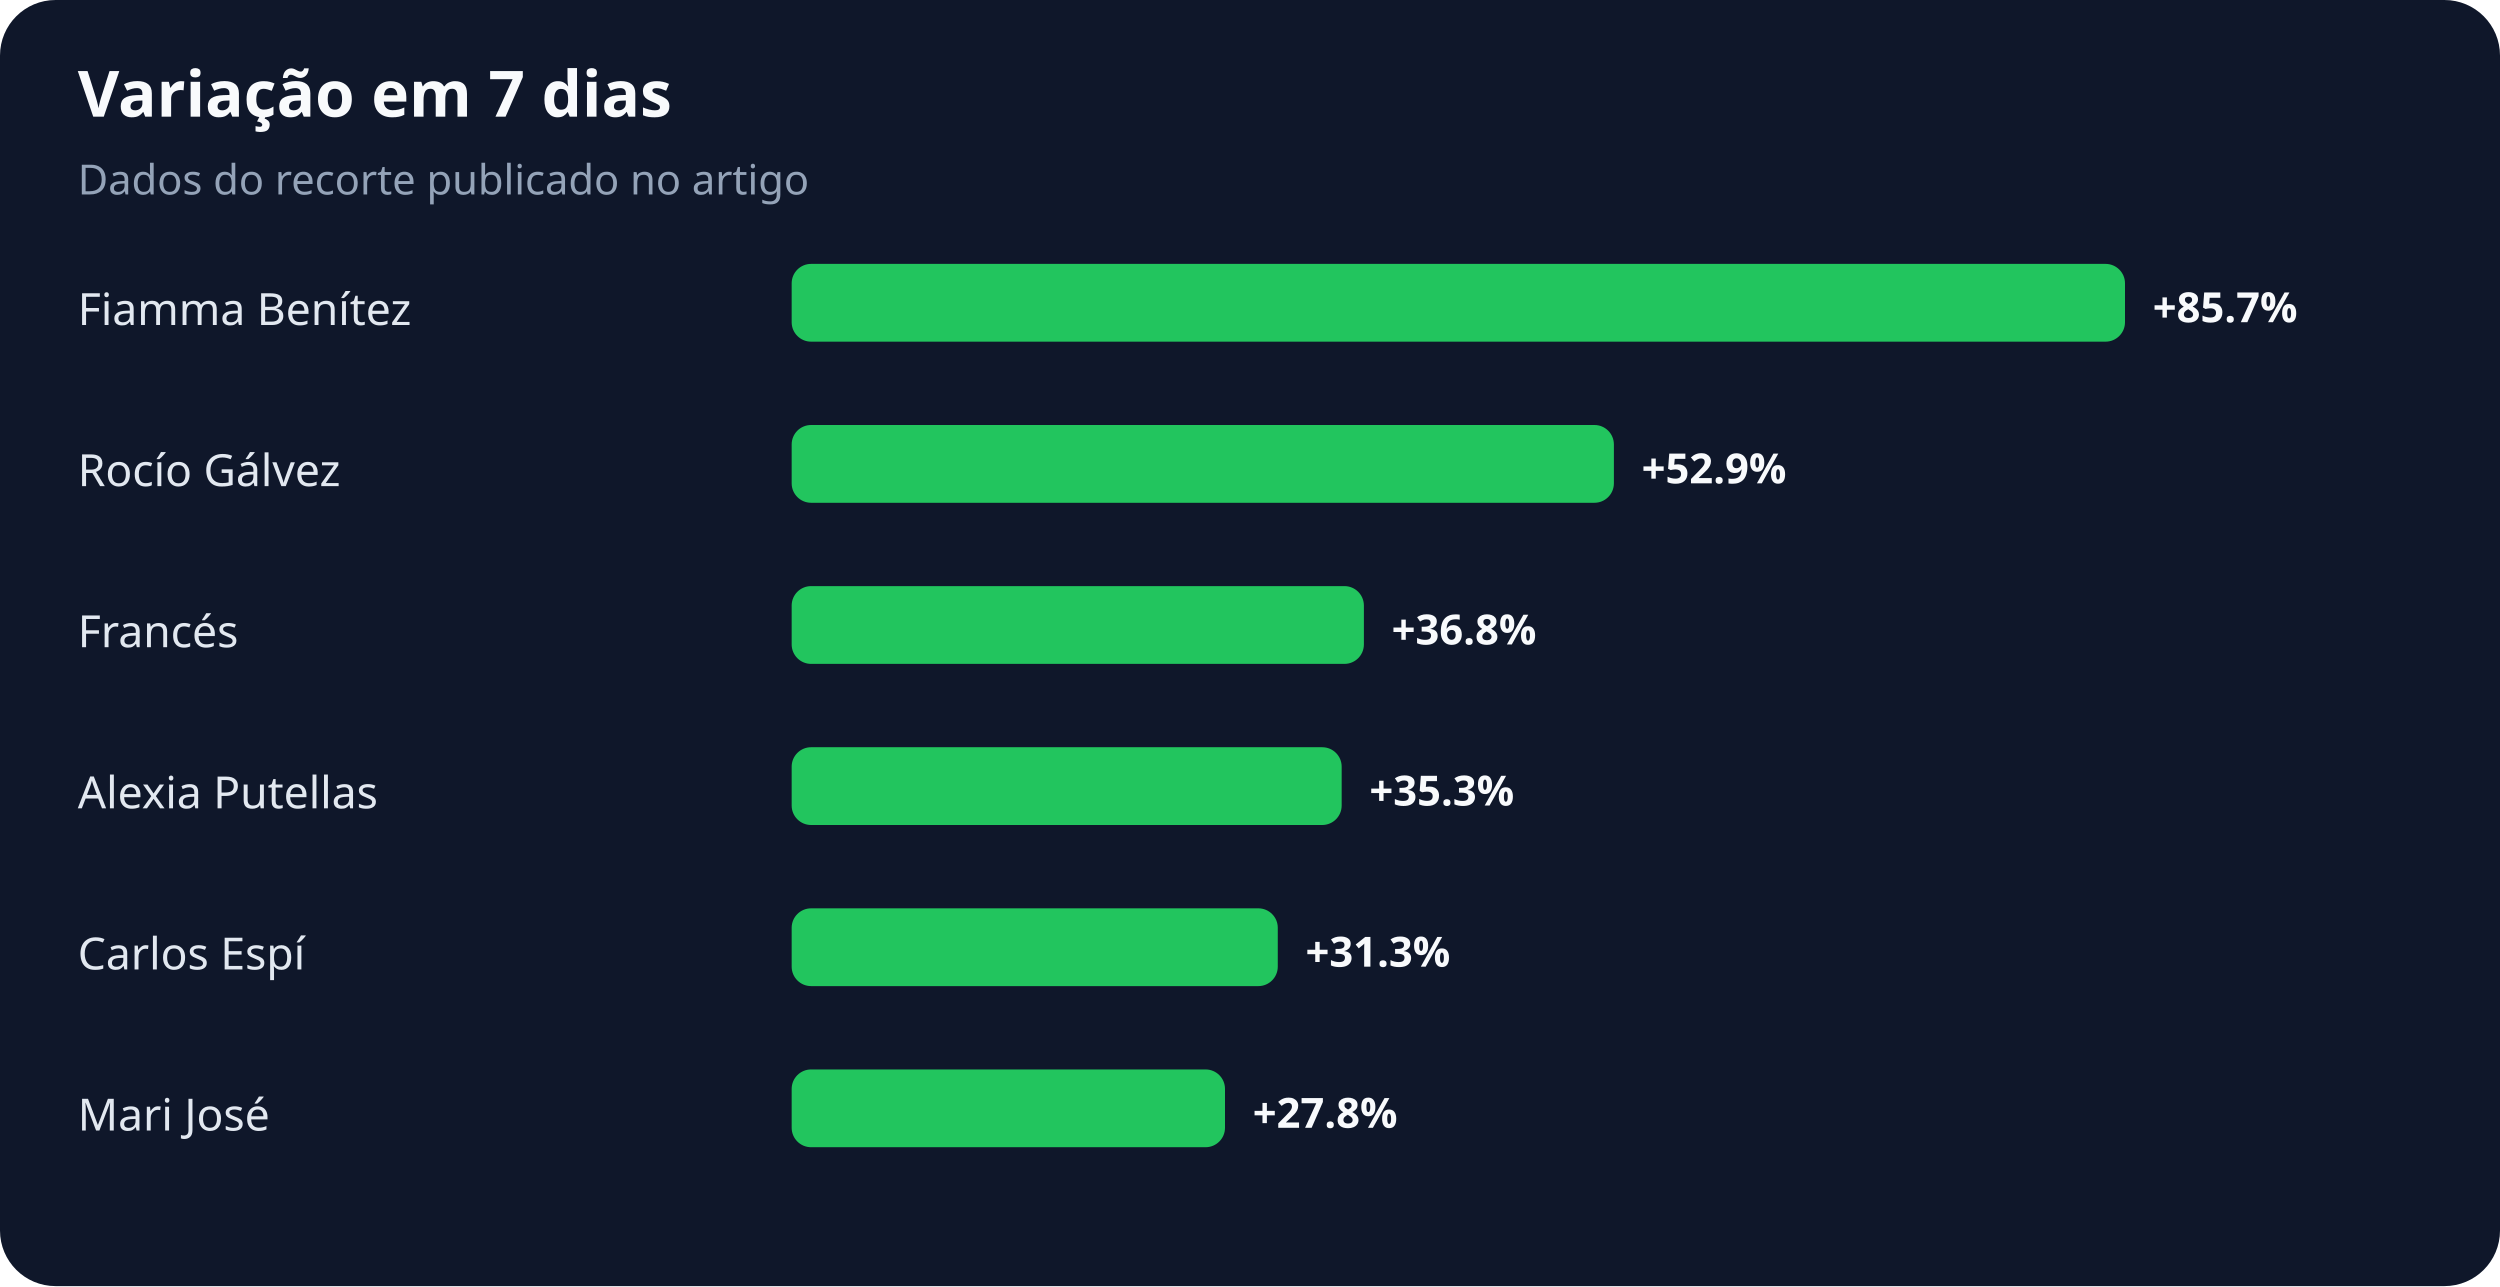
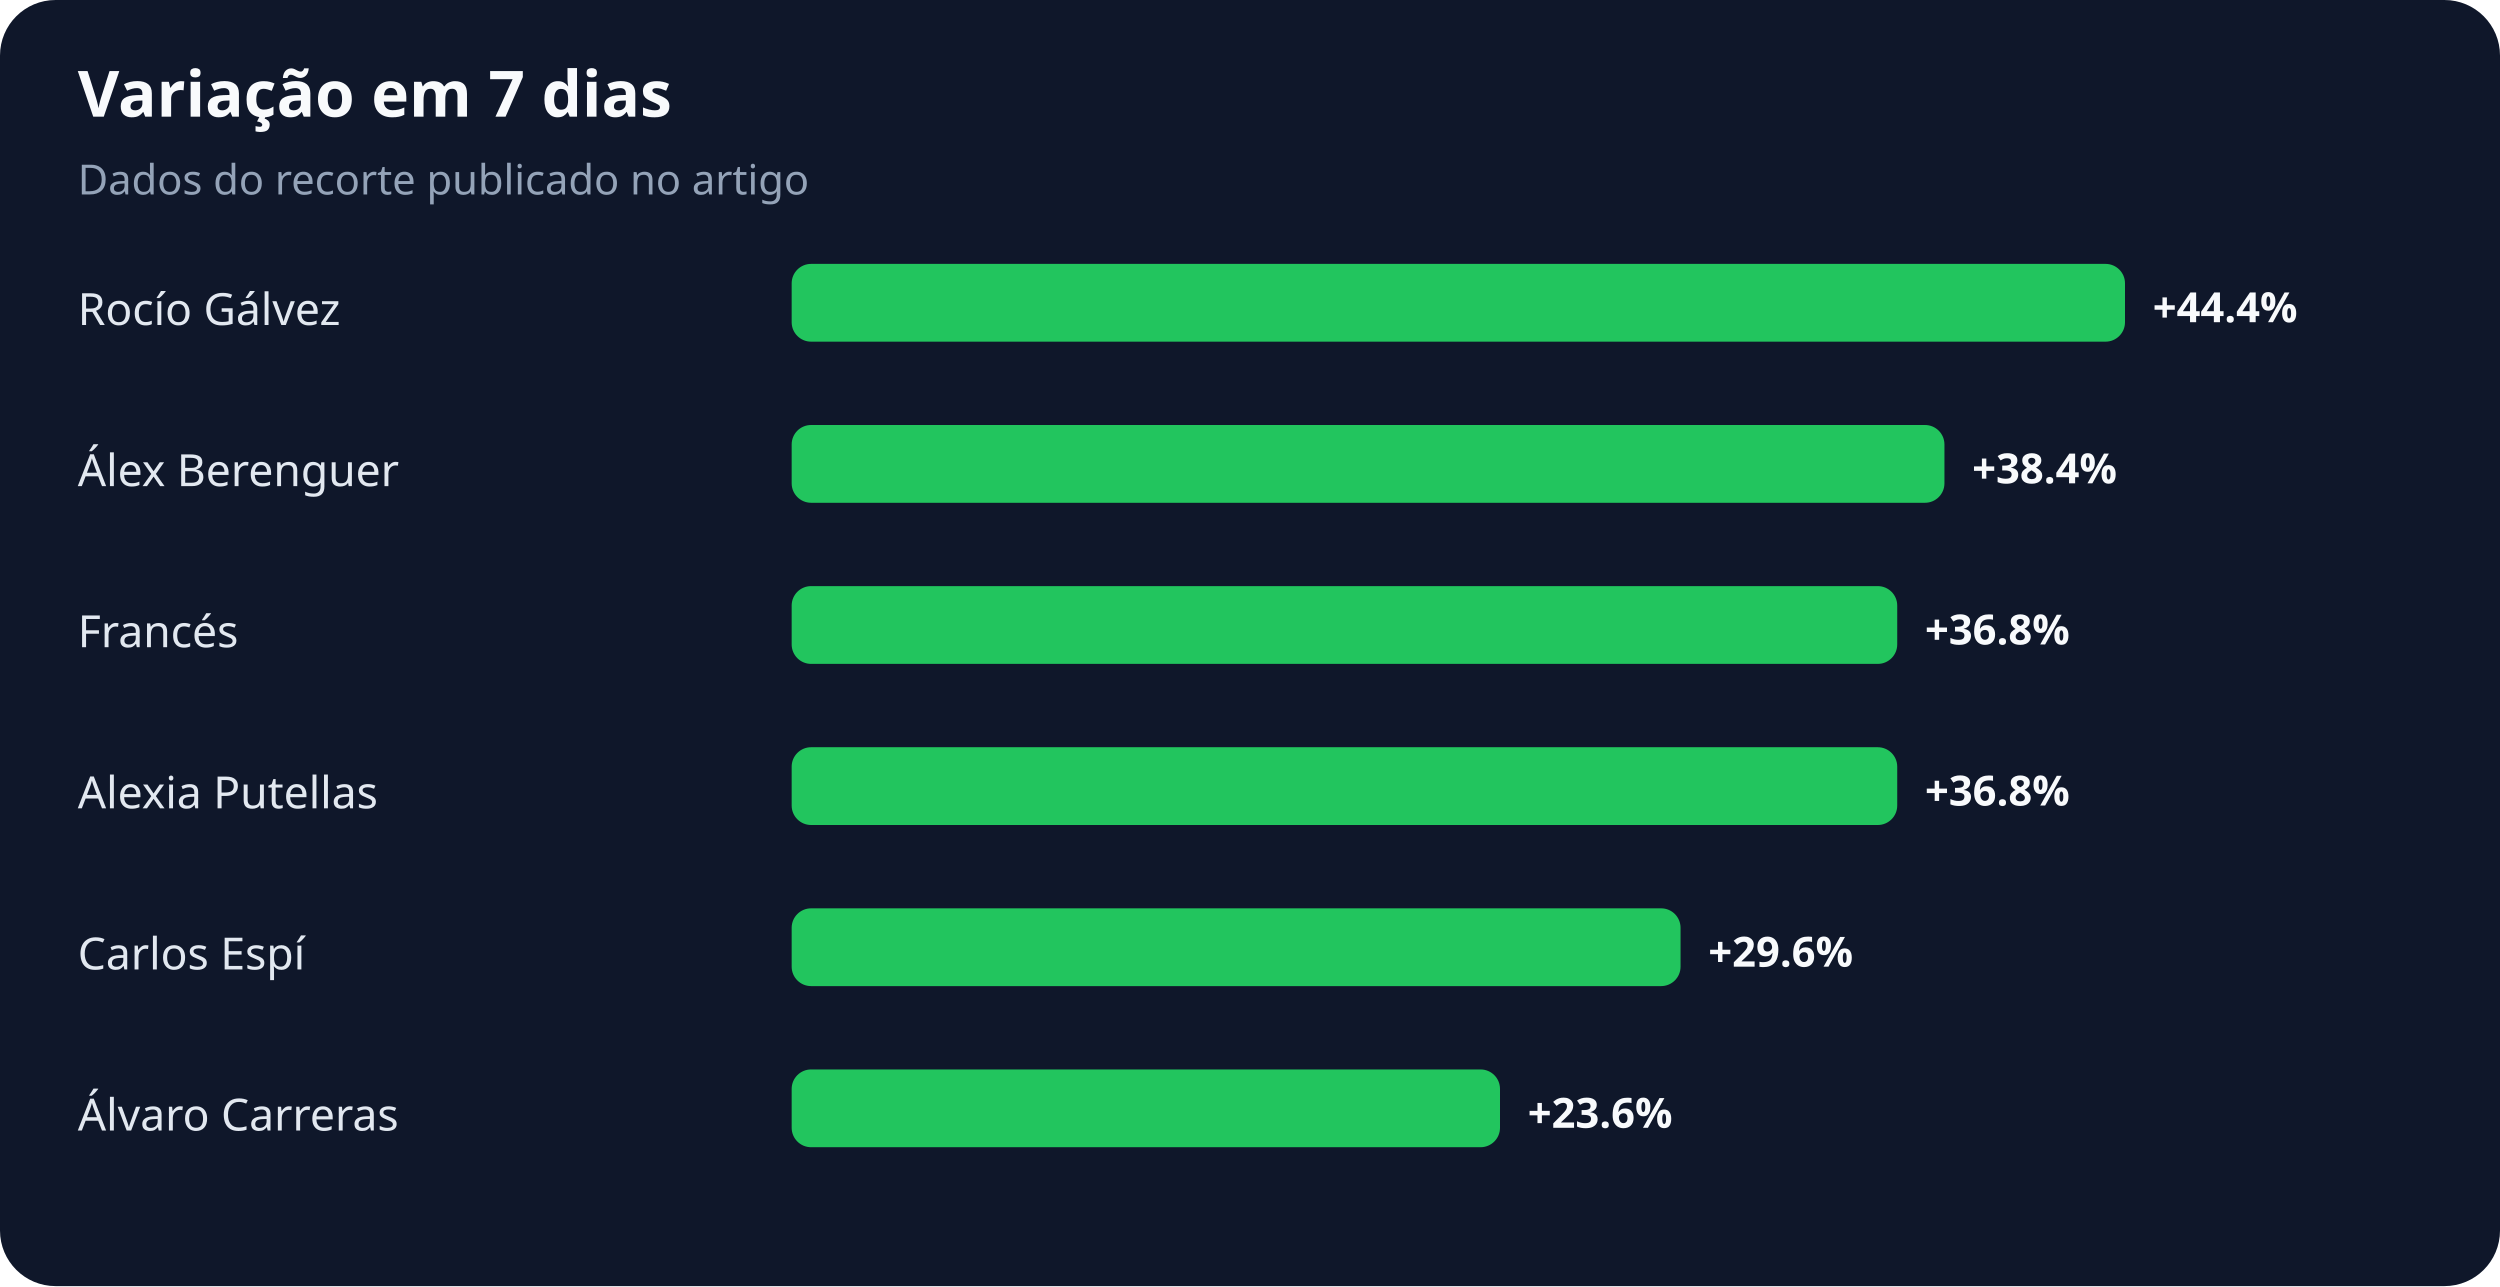
<svg xmlns="http://www.w3.org/2000/svg" width="900" height="463" viewBox="0 0 900 463" role="img" aria-labelledby="title desc">
  <rect width="100%" height="100%" rx="20" fill="#0f172a" />
  <text x="28" y="42" fill="#f8fafc" font-family="system-ui,sans-serif" font-size="23" font-weight="700">Variação em 7 dias</text>
  <text x="28" y="70" fill="#94a3b8" font-family="system-ui,sans-serif" font-size="15">Dados do recorte publicado no artigo</text>
-   <text x="28" y="117" fill="#e2e8f0" font-family="system-ui,sans-serif" font-size="16">Fiamma Benítez</text>
+   <text x="28" y="117" fill="#e2e8f0" font-family="system-ui,sans-serif" font-size="16">Rocío Gálvez</text>
  <rect x="285" y="95" width="480" height="28" rx="7" fill="#22c55e" />
-   <text x="775" y="116" fill="#f8fafc" font-family="system-ui,sans-serif" font-size="15" font-weight="700">+85.7%</text>
-   <text x="28" y="175" fill="#e2e8f0" font-family="system-ui,sans-serif" font-size="16">Rocío Gálvez</text>
-   <rect x="285" y="153" width="296" height="28" rx="7" fill="#22c55e" />
-   <text x="591" y="174" fill="#f8fafc" font-family="system-ui,sans-serif" font-size="15" font-weight="700">+52.9%</text>
+   <text x="775" y="116" fill="#f8fafc" font-family="system-ui,sans-serif" font-size="15" font-weight="700">+44.4%</text>
+   <text x="28" y="175" fill="#e2e8f0" font-family="system-ui,sans-serif" font-size="16">Álex Berenguer</text>
+   <rect x="285" y="153" width="415" height="28" rx="7" fill="#22c55e" />
+   <text x="710" y="174" fill="#f8fafc" font-family="system-ui,sans-serif" font-size="15" font-weight="700">+38.4%</text>
  <text x="28" y="233" fill="#e2e8f0" font-family="system-ui,sans-serif" font-size="16">Francés</text>
-   <rect x="285" y="211" width="206" height="28" rx="7" fill="#22c55e" />
-   <text x="501" y="232" fill="#f8fafc" font-family="system-ui,sans-serif" font-size="15" font-weight="700">+36.8%</text>
+   <rect x="285" y="211" width="398" height="28" rx="7" fill="#22c55e" />
+   <text x="693" y="232" fill="#f8fafc" font-family="system-ui,sans-serif" font-size="15" font-weight="700">+36.8%</text>
  <text x="28" y="291" fill="#e2e8f0" font-family="system-ui,sans-serif" font-size="16">Alexia Putellas</text>
-   <rect x="285" y="269" width="198" height="28" rx="7" fill="#22c55e" />
-   <text x="493" y="290" fill="#f8fafc" font-family="system-ui,sans-serif" font-size="15" font-weight="700">+35.3%</text>
+   <rect x="285" y="269" width="398" height="28" rx="7" fill="#22c55e" />
+   <text x="693" y="290" fill="#f8fafc" font-family="system-ui,sans-serif" font-size="15" font-weight="700">+36.8%</text>
  <text x="28" y="349" fill="#e2e8f0" font-family="system-ui,sans-serif" font-size="16">Carlos Espí</text>
-   <rect x="285" y="327" width="175" height="28" rx="7" fill="#22c55e" />
-   <text x="470" y="348" fill="#f8fafc" font-family="system-ui,sans-serif" font-size="15" font-weight="700">+31.3%</text>
-   <text x="28" y="407" fill="#e2e8f0" font-family="system-ui,sans-serif" font-size="16">Mari José</text>
-   <rect x="285" y="385" width="156" height="28" rx="7" fill="#22c55e" />
-   <text x="451" y="406" fill="#f8fafc" font-family="system-ui,sans-serif" font-size="15" font-weight="700">+27.8%</text>
+   <rect x="285" y="327" width="320" height="28" rx="7" fill="#22c55e" />
+   <text x="615" y="348" fill="#f8fafc" font-family="system-ui,sans-serif" font-size="15" font-weight="700">+29.6%</text>
+   <text x="28" y="407" fill="#e2e8f0" font-family="system-ui,sans-serif" font-size="16">Álvaro Carreras</text>
+   <rect x="285" y="385" width="255" height="28" rx="7" fill="#22c55e" />
+   <text x="550" y="406" fill="#f8fafc" font-family="system-ui,sans-serif" font-size="15" font-weight="700">+23.6%</text>
</svg>
